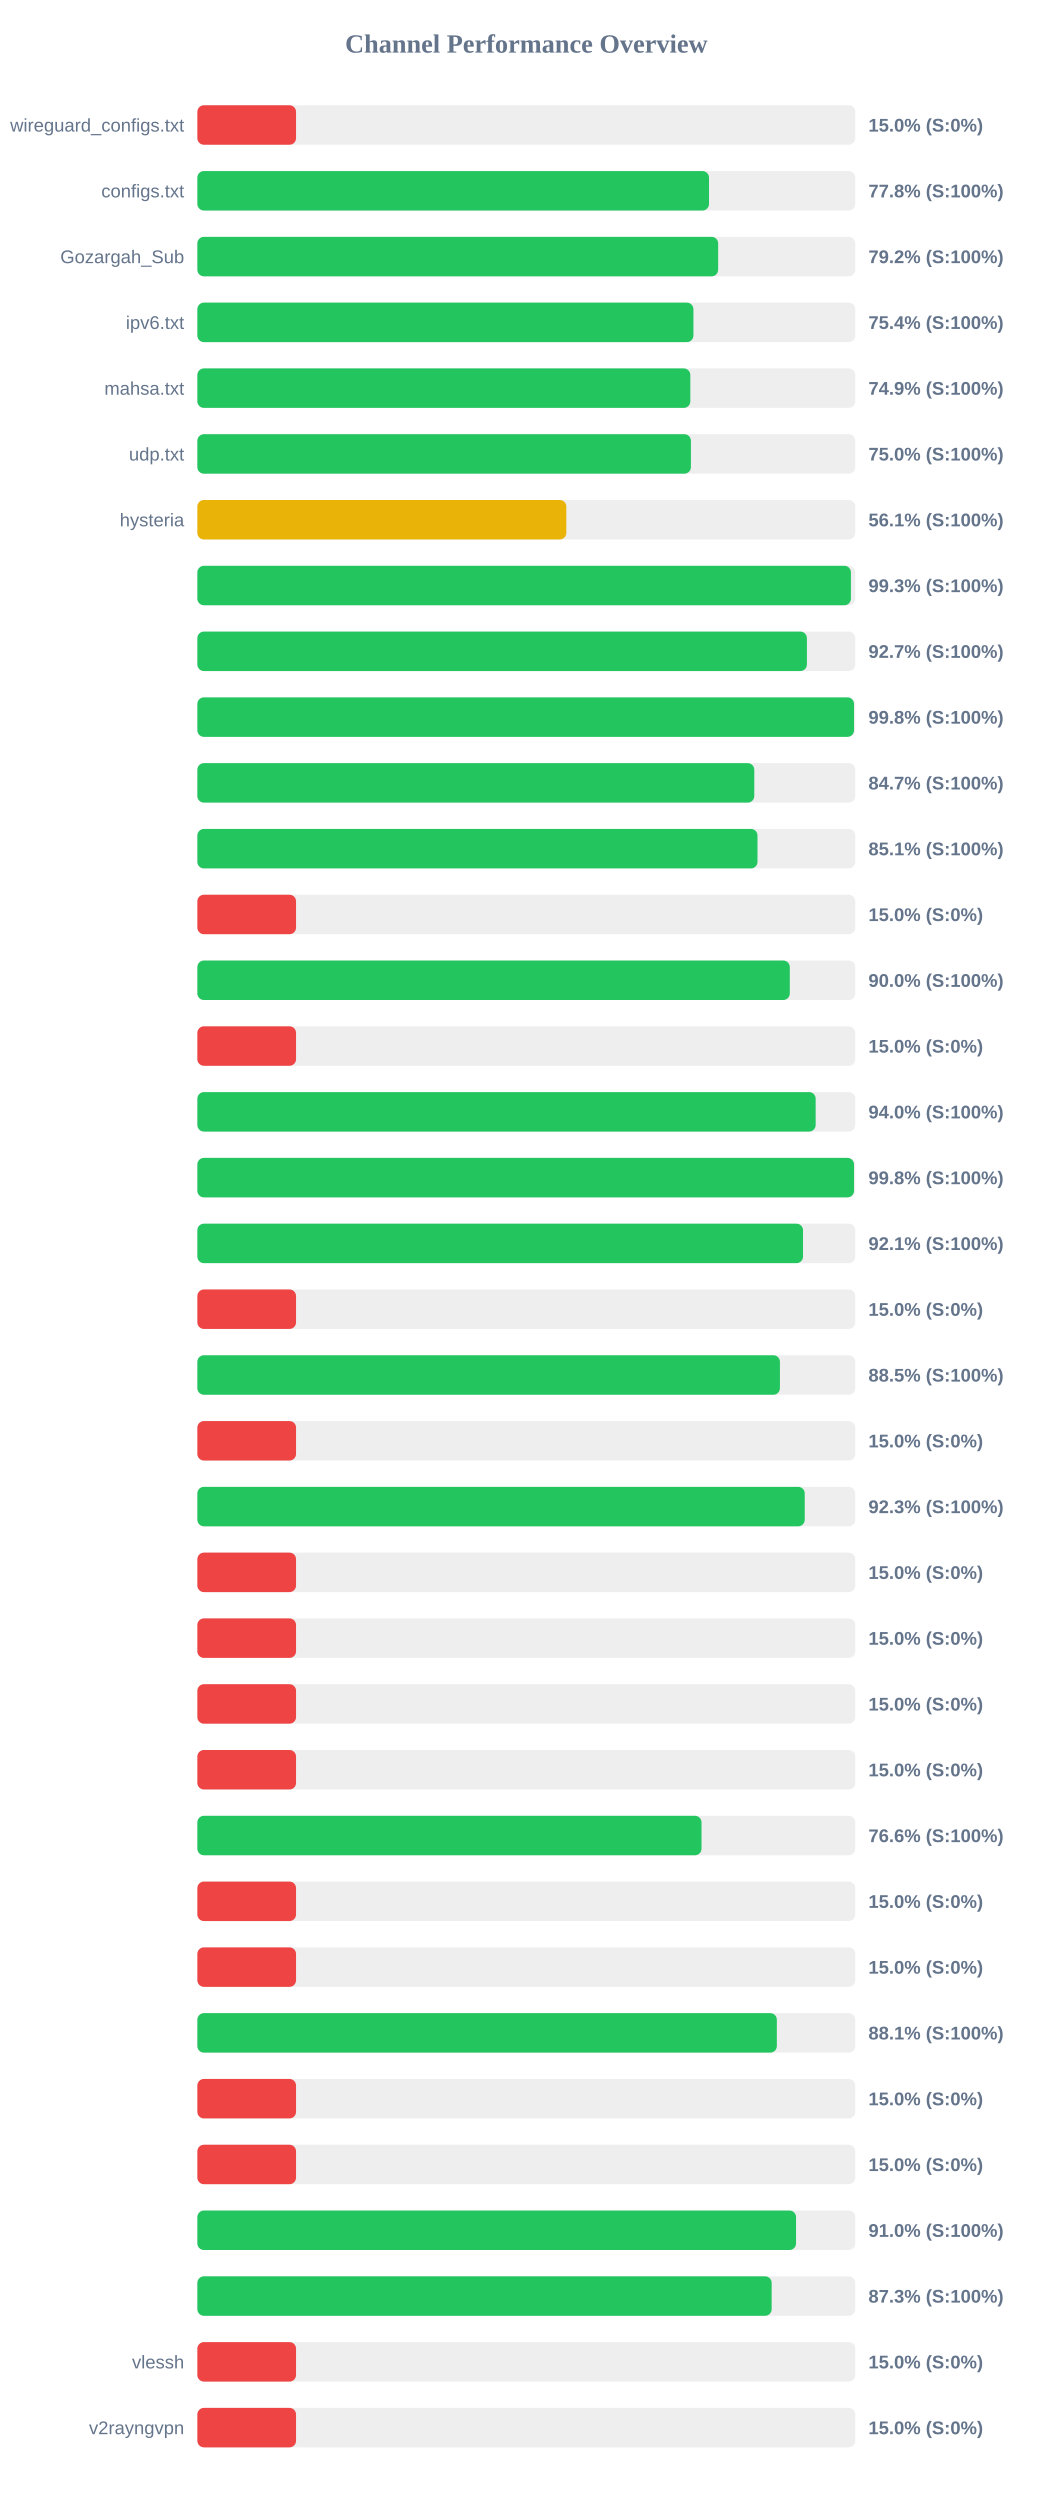
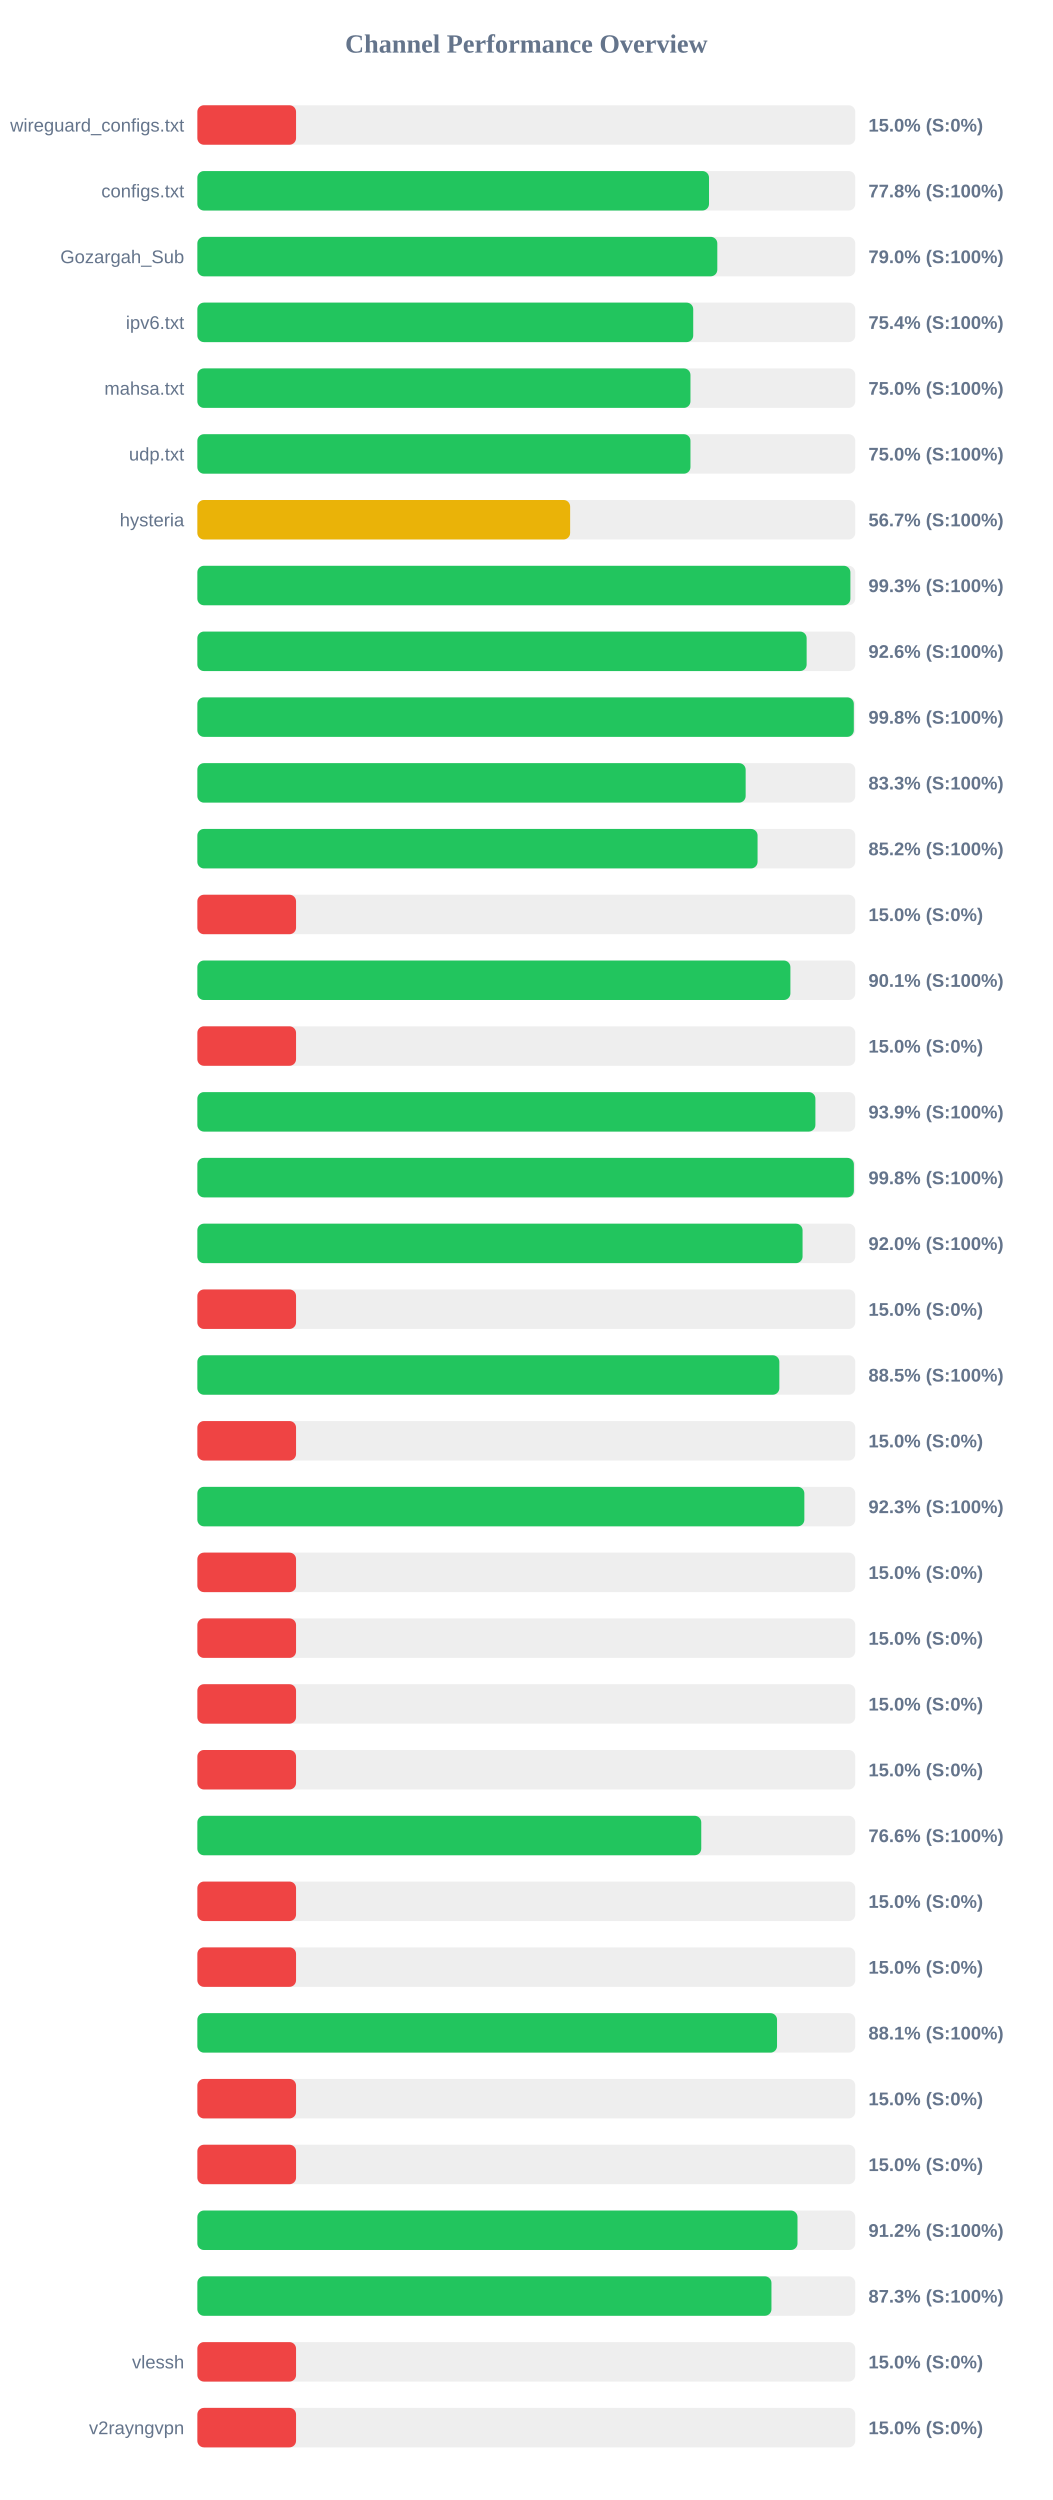
<svg xmlns="http://www.w3.org/2000/svg" width="800" height="1900" version="1.1">
  <style>
        .row { font: 14px Arial; fill: #64748b; }
        .score { font: bold 14px Arial; fill: #64748b; }
    </style>
  <text x="400" y="40" text-anchor="middle" font-size="20px" font-weight="bold" fill="#64748b">Channel Performance Overview</text>
  <rect x="150" y="80" width="500" height="30" fill="#eee" rx="5" />
  <rect x="150" y="80" width="75.0" height="30" fill="#ef4444" rx="5" />
  <text x="140" y="100" text-anchor="end" class="row">wireguard_configs.txt</text>
  <text x="660" y="100" text-anchor="start" class="score">15.0% (S:0%)</text>
  <rect x="150" y="130" width="500" height="30" fill="#eee" rx="5" />
  <rect x="150" y="130" width="388.85" height="30" fill="#22c55e" rx="5" />
  <text x="140" y="150" text-anchor="end" class="row">configs.txt</text>
  <text x="660" y="150" text-anchor="start" class="score">77.8% (S:100%)</text>
  <rect x="150" y="180" width="500" height="30" fill="#eee" rx="5" />
-   <rect x="150" y="180" width="395.8" height="30" fill="#22c55e" rx="5" />
+   <rect x="150" y="180" width="395.15" height="30" fill="#22c55e" rx="5" />
  <text x="140" y="200" text-anchor="end" class="row">Gozargah_Sub</text>
-   <text x="660" y="200" text-anchor="start" class="score">79.2% (S:100%)</text>
+   <text x="660" y="200" text-anchor="start" class="score">79.0% (S:100%)</text>
  <rect x="150" y="230" width="500" height="30" fill="#eee" rx="5" />
-   <rect x="150" y="230" width="377.0" height="30" fill="#22c55e" rx="5" />
+   <rect x="150" y="230" width="376.85" height="30" fill="#22c55e" rx="5" />
  <text x="140" y="250" text-anchor="end" class="row">ipv6.txt</text>
  <text x="660" y="250" text-anchor="start" class="score">75.4% (S:100%)</text>
  <rect x="150" y="280" width="500" height="30" fill="#eee" rx="5" />
-   <rect x="150" y="280" width="374.65" height="30" fill="#22c55e" rx="5" />
+   <rect x="150" y="280" width="374.75" height="30" fill="#22c55e" rx="5" />
  <text x="140" y="300" text-anchor="end" class="row">mahsa.txt</text>
-   <text x="660" y="300" text-anchor="start" class="score">74.9% (S:100%)</text>
+   <text x="660" y="300" text-anchor="start" class="score">75.0% (S:100%)</text>
  <rect x="150" y="330" width="500" height="30" fill="#eee" rx="5" />
-   <rect x="150" y="330" width="375.1" height="30" fill="#22c55e" rx="5" />
+   <rect x="150" y="330" width="374.75" height="30" fill="#22c55e" rx="5" />
  <text x="140" y="350" text-anchor="end" class="row">udp.txt</text>
  <text x="660" y="350" text-anchor="start" class="score">75.0% (S:100%)</text>
  <rect x="150" y="380" width="500" height="30" fill="#eee" rx="5" />
-   <rect x="150" y="380" width="280.4" height="30" fill="#eab308" rx="5" />
+   <rect x="150" y="380" width="283.3" height="30" fill="#eab308" rx="5" />
  <text x="140" y="400" text-anchor="end" class="row">hysteria</text>
-   <text x="660" y="400" text-anchor="start" class="score">56.1% (S:100%)</text>
+   <text x="660" y="400" text-anchor="start" class="score">56.7% (S:100%)</text>
  <rect x="150" y="430" width="500" height="30" fill="#eee" rx="5" />
-   <rect x="150" y="430" width="496.7" height="30" fill="#22c55e" rx="5" />
+   <rect x="150" y="430" width="496.3" height="30" fill="#22c55e" rx="5" />
  <text x="140" y="450" text-anchor="end" class="row" />
  <text x="660" y="450" text-anchor="start" class="score">99.3% (S:100%)</text>
  <rect x="150" y="480" width="500" height="30" fill="#eee" rx="5" />
-   <rect x="150" y="480" width="463.25" height="30" fill="#22c55e" rx="5" />
+   <rect x="150" y="480" width="463.05" height="30" fill="#22c55e" rx="5" />
  <text x="140" y="500" text-anchor="end" class="row" />
-   <text x="660" y="500" text-anchor="start" class="score">92.7% (S:100%)</text>
+   <text x="660" y="500" text-anchor="start" class="score">92.6% (S:100%)</text>
  <rect x="150" y="530" width="500" height="30" fill="#eee" rx="5" />
-   <rect x="150" y="530" width="499.05" height="30" fill="#22c55e" rx="5" />
+   <rect x="150" y="530" width="498.9" height="30" fill="#22c55e" rx="5" />
  <text x="140" y="550" text-anchor="end" class="row" />
  <text x="660" y="550" text-anchor="start" class="score">99.8% (S:100%)</text>
  <rect x="150" y="580" width="500" height="30" fill="#eee" rx="5" />
-   <rect x="150" y="580" width="423.25" height="30" fill="#22c55e" rx="5" />
+   <rect x="150" y="580" width="416.7" height="30" fill="#22c55e" rx="5" />
  <text x="140" y="600" text-anchor="end" class="row" />
-   <text x="660" y="600" text-anchor="start" class="score">84.7% (S:100%)</text>
+   <text x="660" y="600" text-anchor="start" class="score">83.3% (S:100%)</text>
  <rect x="150" y="630" width="500" height="30" fill="#eee" rx="5" />
-   <rect x="150" y="630" width="425.7" height="30" fill="#22c55e" rx="5" />
+   <rect x="150" y="630" width="425.75" height="30" fill="#22c55e" rx="5" />
  <text x="140" y="650" text-anchor="end" class="row" />
-   <text x="660" y="650" text-anchor="start" class="score">85.1% (S:100%)</text>
+   <text x="660" y="650" text-anchor="start" class="score">85.2% (S:100%)</text>
  <rect x="150" y="680" width="500" height="30" fill="#eee" rx="5" />
  <rect x="150" y="680" width="75.0" height="30" fill="#ef4444" rx="5" />
  <text x="140" y="700" text-anchor="end" class="row" />
  <text x="660" y="700" text-anchor="start" class="score">15.0% (S:0%)</text>
  <rect x="150" y="730" width="500" height="30" fill="#eee" rx="5" />
-   <rect x="150" y="730" width="450.25" height="30" fill="#22c55e" rx="5" />
+   <rect x="150" y="730" width="450.7" height="30" fill="#22c55e" rx="5" />
  <text x="140" y="750" text-anchor="end" class="row" />
-   <text x="660" y="750" text-anchor="start" class="score">90.0% (S:100%)</text>
+   <text x="660" y="750" text-anchor="start" class="score">90.1% (S:100%)</text>
  <rect x="150" y="780" width="500" height="30" fill="#eee" rx="5" />
  <rect x="150" y="780" width="75.0" height="30" fill="#ef4444" rx="5" />
  <text x="140" y="800" text-anchor="end" class="row" />
  <text x="660" y="800" text-anchor="start" class="score">15.0% (S:0%)</text>
  <rect x="150" y="830" width="500" height="30" fill="#eee" rx="5" />
-   <rect x="150" y="830" width="469.9" height="30" fill="#22c55e" rx="5" />
+   <rect x="150" y="830" width="469.7" height="30" fill="#22c55e" rx="5" />
  <text x="140" y="850" text-anchor="end" class="row" />
-   <text x="660" y="850" text-anchor="start" class="score">94.0% (S:100%)</text>
+   <text x="660" y="850" text-anchor="start" class="score">93.9% (S:100%)</text>
  <rect x="150" y="880" width="500" height="30" fill="#eee" rx="5" />
-   <rect x="150" y="880" width="499.05" height="30" fill="#22c55e" rx="5" />
+   <rect x="150" y="880" width="498.95" height="30" fill="#22c55e" rx="5" />
  <text x="140" y="900" text-anchor="end" class="row" />
  <text x="660" y="900" text-anchor="start" class="score">99.8% (S:100%)</text>
  <rect x="150" y="930" width="500" height="30" fill="#eee" rx="5" />
-   <rect x="150" y="930" width="460.3" height="30" fill="#22c55e" rx="5" />
+   <rect x="150" y="930" width="459.95" height="30" fill="#22c55e" rx="5" />
  <text x="140" y="950" text-anchor="end" class="row" />
-   <text x="660" y="950" text-anchor="start" class="score">92.1% (S:100%)</text>
+   <text x="660" y="950" text-anchor="start" class="score">92.0% (S:100%)</text>
  <rect x="150" y="980" width="500" height="30" fill="#eee" rx="5" />
  <rect x="150" y="980" width="75.0" height="30" fill="#ef4444" rx="5" />
  <text x="140" y="1000" text-anchor="end" class="row" />
  <text x="660" y="1000" text-anchor="start" class="score">15.0% (S:0%)</text>
  <rect x="150" y="1030" width="500" height="30" fill="#eee" rx="5" />
-   <rect x="150" y="1030" width="442.75" height="30" fill="#22c55e" rx="5" />
+   <rect x="150" y="1030" width="442.3" height="30" fill="#22c55e" rx="5" />
  <text x="140" y="1050" text-anchor="end" class="row" />
  <text x="660" y="1050" text-anchor="start" class="score">88.5% (S:100%)</text>
  <rect x="150" y="1080" width="500" height="30" fill="#eee" rx="5" />
  <rect x="150" y="1080" width="75.0" height="30" fill="#ef4444" rx="5" />
  <text x="140" y="1100" text-anchor="end" class="row" />
  <text x="660" y="1100" text-anchor="start" class="score">15.0% (S:0%)</text>
  <rect x="150" y="1130" width="500" height="30" fill="#eee" rx="5" />
-   <rect x="150" y="1130" width="461.6" height="30" fill="#22c55e" rx="5" />
+   <rect x="150" y="1130" width="461.3" height="30" fill="#22c55e" rx="5" />
  <text x="140" y="1150" text-anchor="end" class="row" />
  <text x="660" y="1150" text-anchor="start" class="score">92.3% (S:100%)</text>
  <rect x="150" y="1180" width="500" height="30" fill="#eee" rx="5" />
  <rect x="150" y="1180" width="75.0" height="30" fill="#ef4444" rx="5" />
  <text x="140" y="1200" text-anchor="end" class="row" />
  <text x="660" y="1200" text-anchor="start" class="score">15.0% (S:0%)</text>
  <rect x="150" y="1230" width="500" height="30" fill="#eee" rx="5" />
  <rect x="150" y="1230" width="75.0" height="30" fill="#ef4444" rx="5" />
  <text x="140" y="1250" text-anchor="end" class="row" />
  <text x="660" y="1250" text-anchor="start" class="score">15.0% (S:0%)</text>
  <rect x="150" y="1280" width="500" height="30" fill="#eee" rx="5" />
  <rect x="150" y="1280" width="75.0" height="30" fill="#ef4444" rx="5" />
  <text x="140" y="1300" text-anchor="end" class="row" />
  <text x="660" y="1300" text-anchor="start" class="score">15.0% (S:0%)</text>
  <rect x="150" y="1330" width="500" height="30" fill="#eee" rx="5" />
  <rect x="150" y="1330" width="75.0" height="30" fill="#ef4444" rx="5" />
  <text x="140" y="1350" text-anchor="end" class="row" />
  <text x="660" y="1350" text-anchor="start" class="score">15.0% (S:0%)</text>
  <rect x="150" y="1380" width="500" height="30" fill="#eee" rx="5" />
-   <rect x="150" y="1380" width="383.15" height="30" fill="#22c55e" rx="5" />
+   <rect x="150" y="1380" width="382.95" height="30" fill="#22c55e" rx="5" />
  <text x="140" y="1400" text-anchor="end" class="row" />
  <text x="660" y="1400" text-anchor="start" class="score">76.6% (S:100%)</text>
  <rect x="150" y="1430" width="500" height="30" fill="#eee" rx="5" />
  <rect x="150" y="1430" width="75.0" height="30" fill="#ef4444" rx="5" />
  <text x="140" y="1450" text-anchor="end" class="row" />
  <text x="660" y="1450" text-anchor="start" class="score">15.0% (S:0%)</text>
  <rect x="150" y="1480" width="500" height="30" fill="#eee" rx="5" />
  <rect x="150" y="1480" width="75.0" height="30" fill="#ef4444" rx="5" />
  <text x="140" y="1500" text-anchor="end" class="row" />
  <text x="660" y="1500" text-anchor="start" class="score">15.0% (S:0%)</text>
  <rect x="150" y="1530" width="500" height="30" fill="#eee" rx="5" />
-   <rect x="150" y="1530" width="440.4" height="30" fill="#22c55e" rx="5" />
+   <rect x="150" y="1530" width="440.55" height="30" fill="#22c55e" rx="5" />
  <text x="140" y="1550" text-anchor="end" class="row" />
  <text x="660" y="1550" text-anchor="start" class="score">88.1% (S:100%)</text>
  <rect x="150" y="1580" width="500" height="30" fill="#eee" rx="5" />
  <rect x="150" y="1580" width="75.0" height="30" fill="#ef4444" rx="5" />
  <text x="140" y="1600" text-anchor="end" class="row" />
  <text x="660" y="1600" text-anchor="start" class="score">15.0% (S:0%)</text>
  <rect x="150" y="1630" width="500" height="30" fill="#eee" rx="5" />
  <rect x="150" y="1630" width="75.0" height="30" fill="#ef4444" rx="5" />
  <text x="140" y="1650" text-anchor="end" class="row" />
  <text x="660" y="1650" text-anchor="start" class="score">15.0% (S:0%)</text>
  <rect x="150" y="1680" width="500" height="30" fill="#eee" rx="5" />
-   <rect x="150" y="1680" width="455.0" height="30" fill="#22c55e" rx="5" />
+   <rect x="150" y="1680" width="456.1" height="30" fill="#22c55e" rx="5" />
  <text x="140" y="1700" text-anchor="end" class="row" />
-   <text x="660" y="1700" text-anchor="start" class="score">91.0% (S:100%)</text>
+   <text x="660" y="1700" text-anchor="start" class="score">91.2% (S:100%)</text>
  <rect x="150" y="1730" width="500" height="30" fill="#eee" rx="5" />
-   <rect x="150" y="1730" width="436.45" height="30" fill="#22c55e" rx="5" />
+   <rect x="150" y="1730" width="436.3" height="30" fill="#22c55e" rx="5" />
  <text x="140" y="1750" text-anchor="end" class="row" />
  <text x="660" y="1750" text-anchor="start" class="score">87.3% (S:100%)</text>
  <rect x="150" y="1780" width="500" height="30" fill="#eee" rx="5" />
  <rect x="150" y="1780" width="75.0" height="30" fill="#ef4444" rx="5" />
  <text x="140" y="1800" text-anchor="end" class="row">vlessh</text>
  <text x="660" y="1800" text-anchor="start" class="score">15.0% (S:0%)</text>
  <rect x="150" y="1830" width="500" height="30" fill="#eee" rx="5" />
  <rect x="150" y="1830" width="75.0" height="30" fill="#ef4444" rx="5" />
  <text x="140" y="1850" text-anchor="end" class="row">v2rayngvpn</text>
  <text x="660" y="1850" text-anchor="start" class="score">15.0% (S:0%)</text>
</svg>
